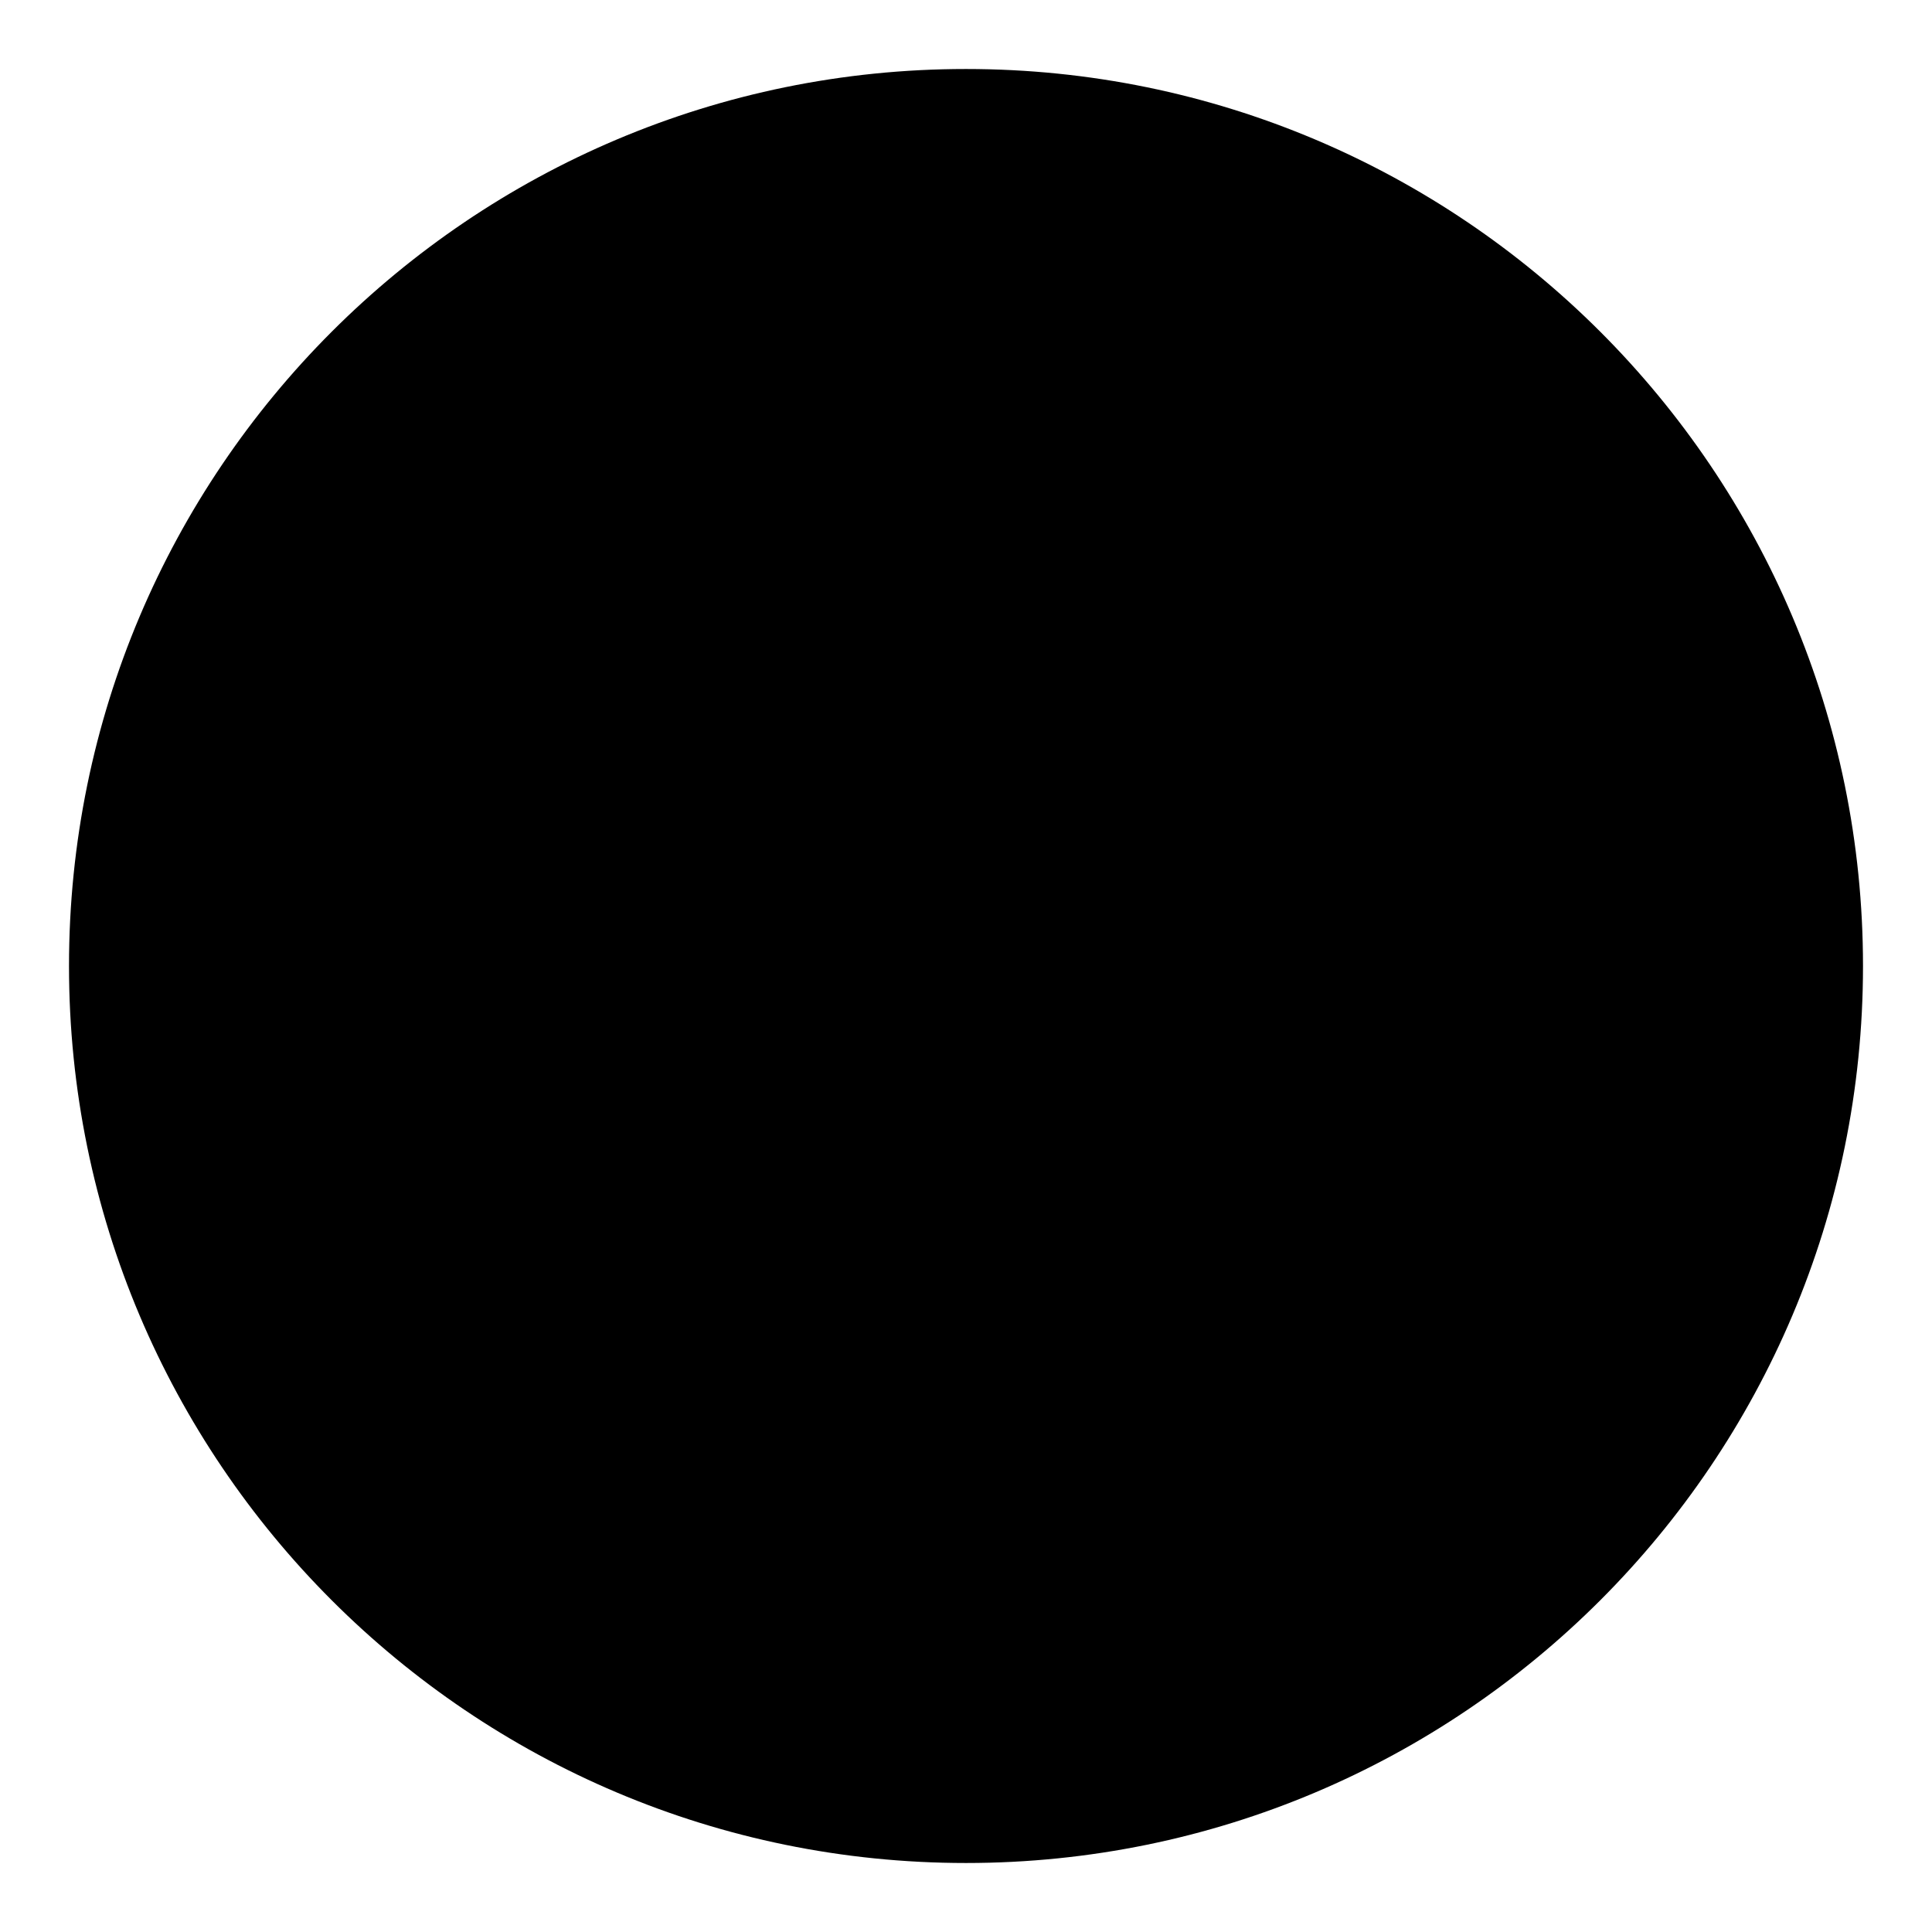
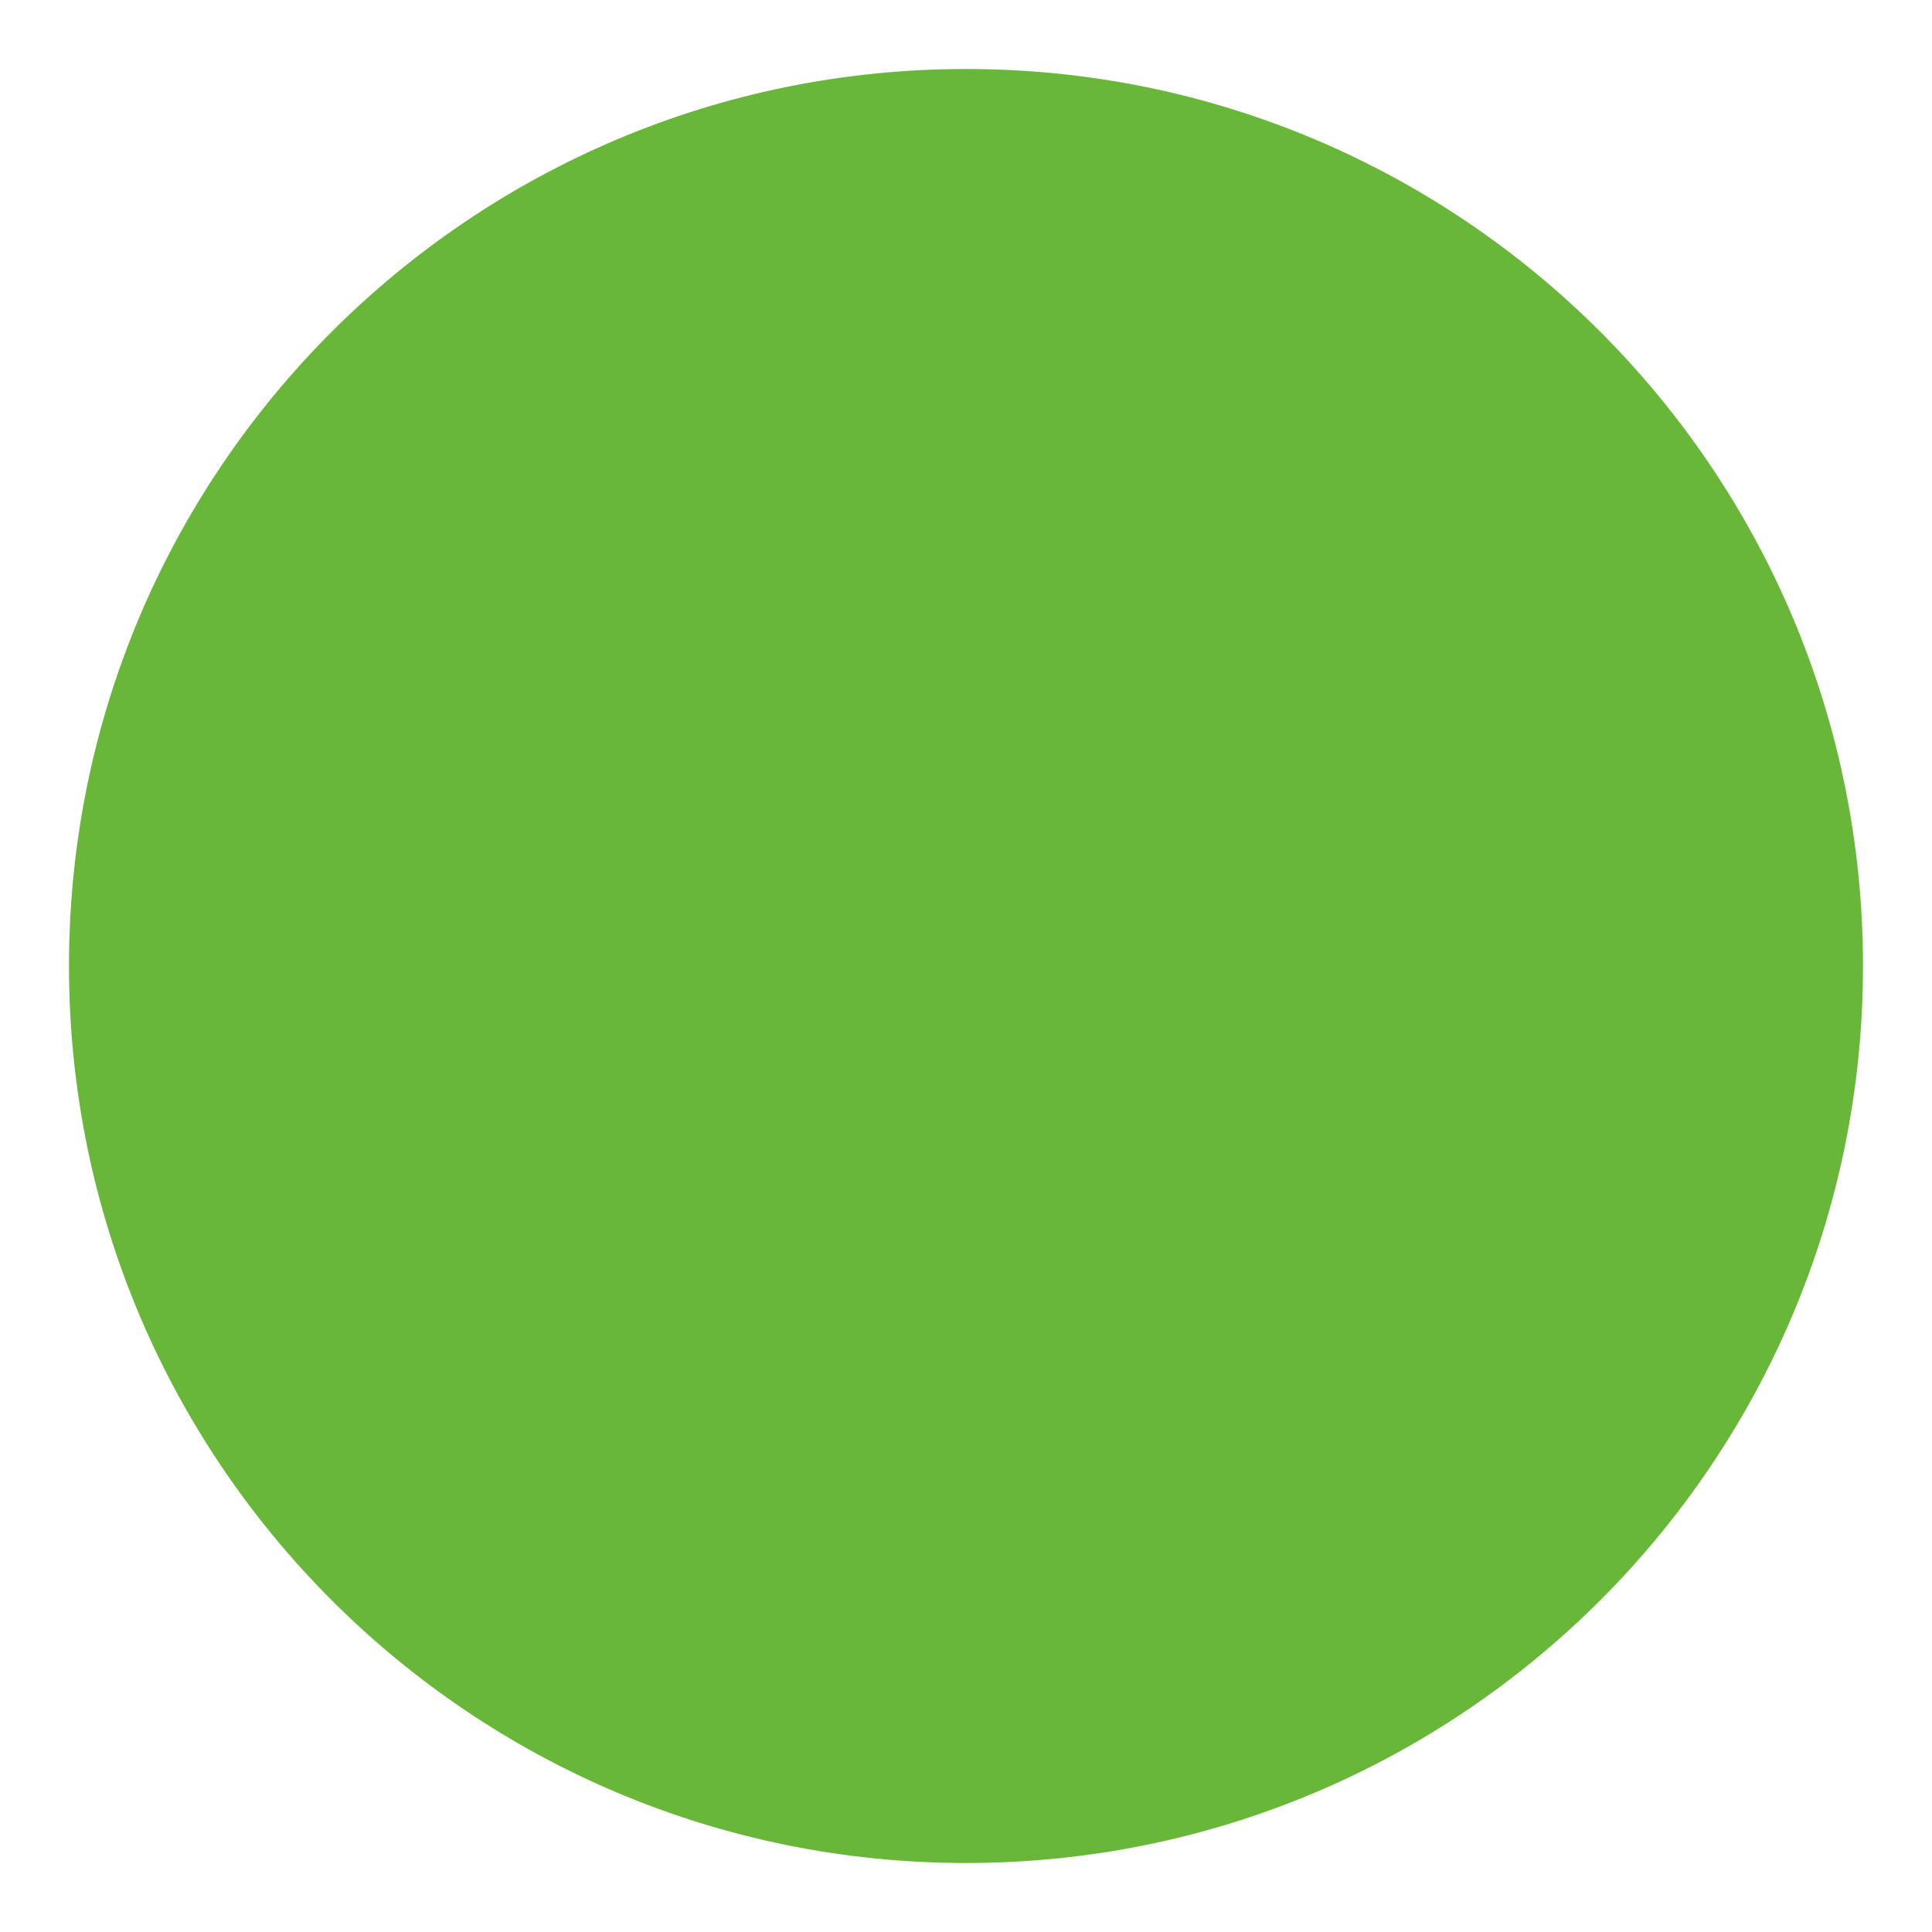
<svg xmlns="http://www.w3.org/2000/svg" viewBox="0 0 14 14" fill="none">
-   <circle cx="7" cy="7" r="6.5" fill="currentColor" />
+   <circle cx="7" cy="7" r="6.5" fill="#68B738" />
</svg>
